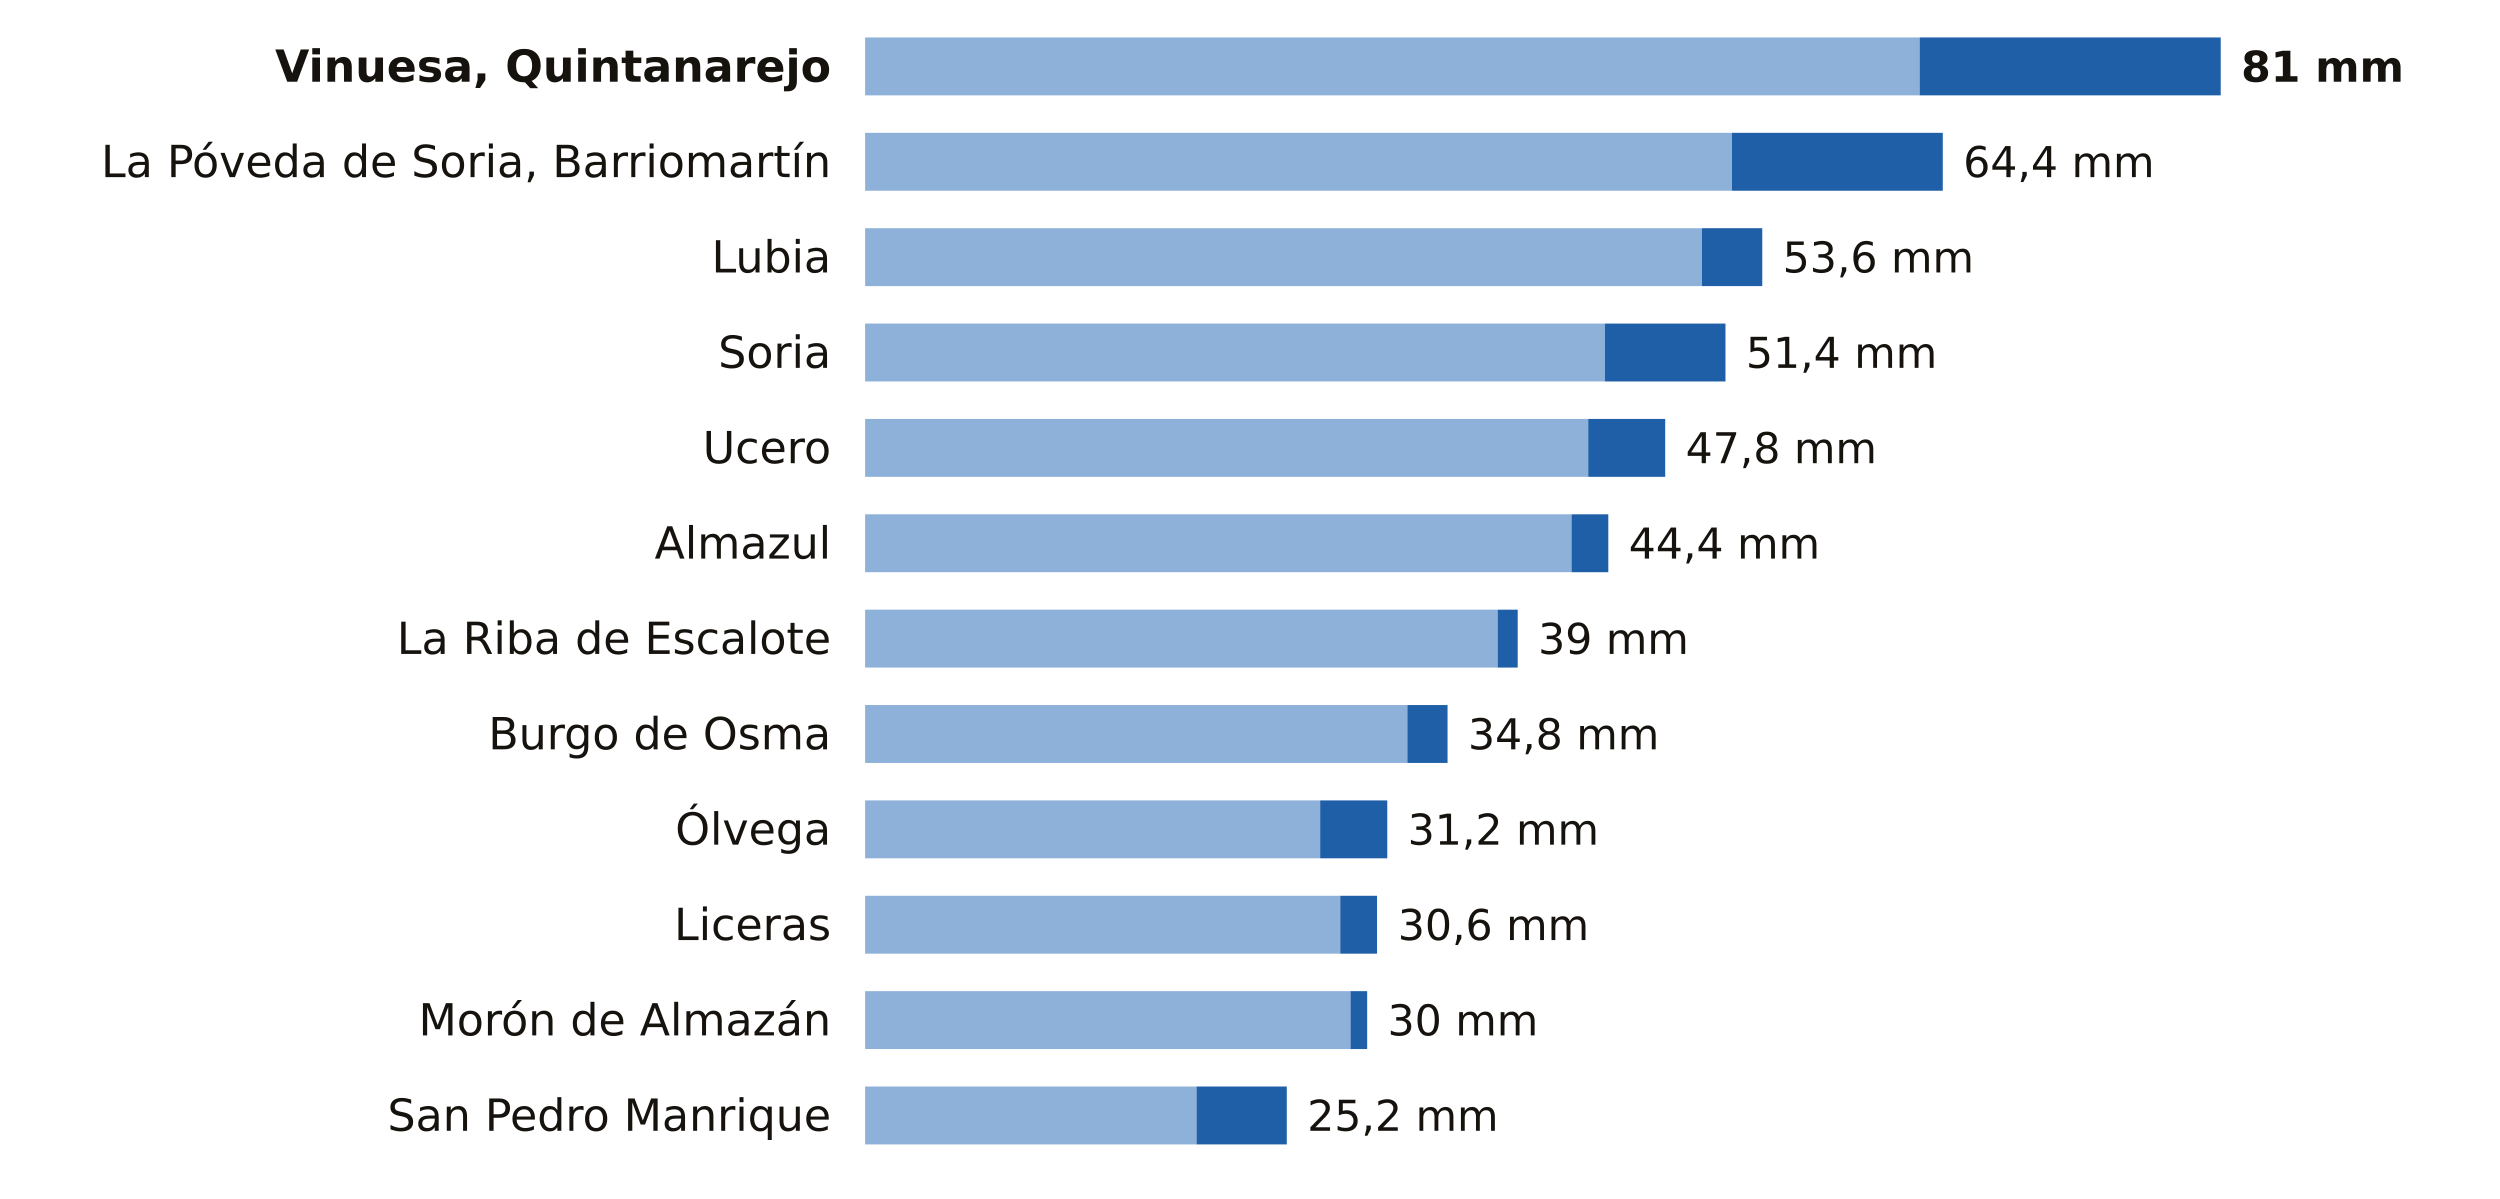
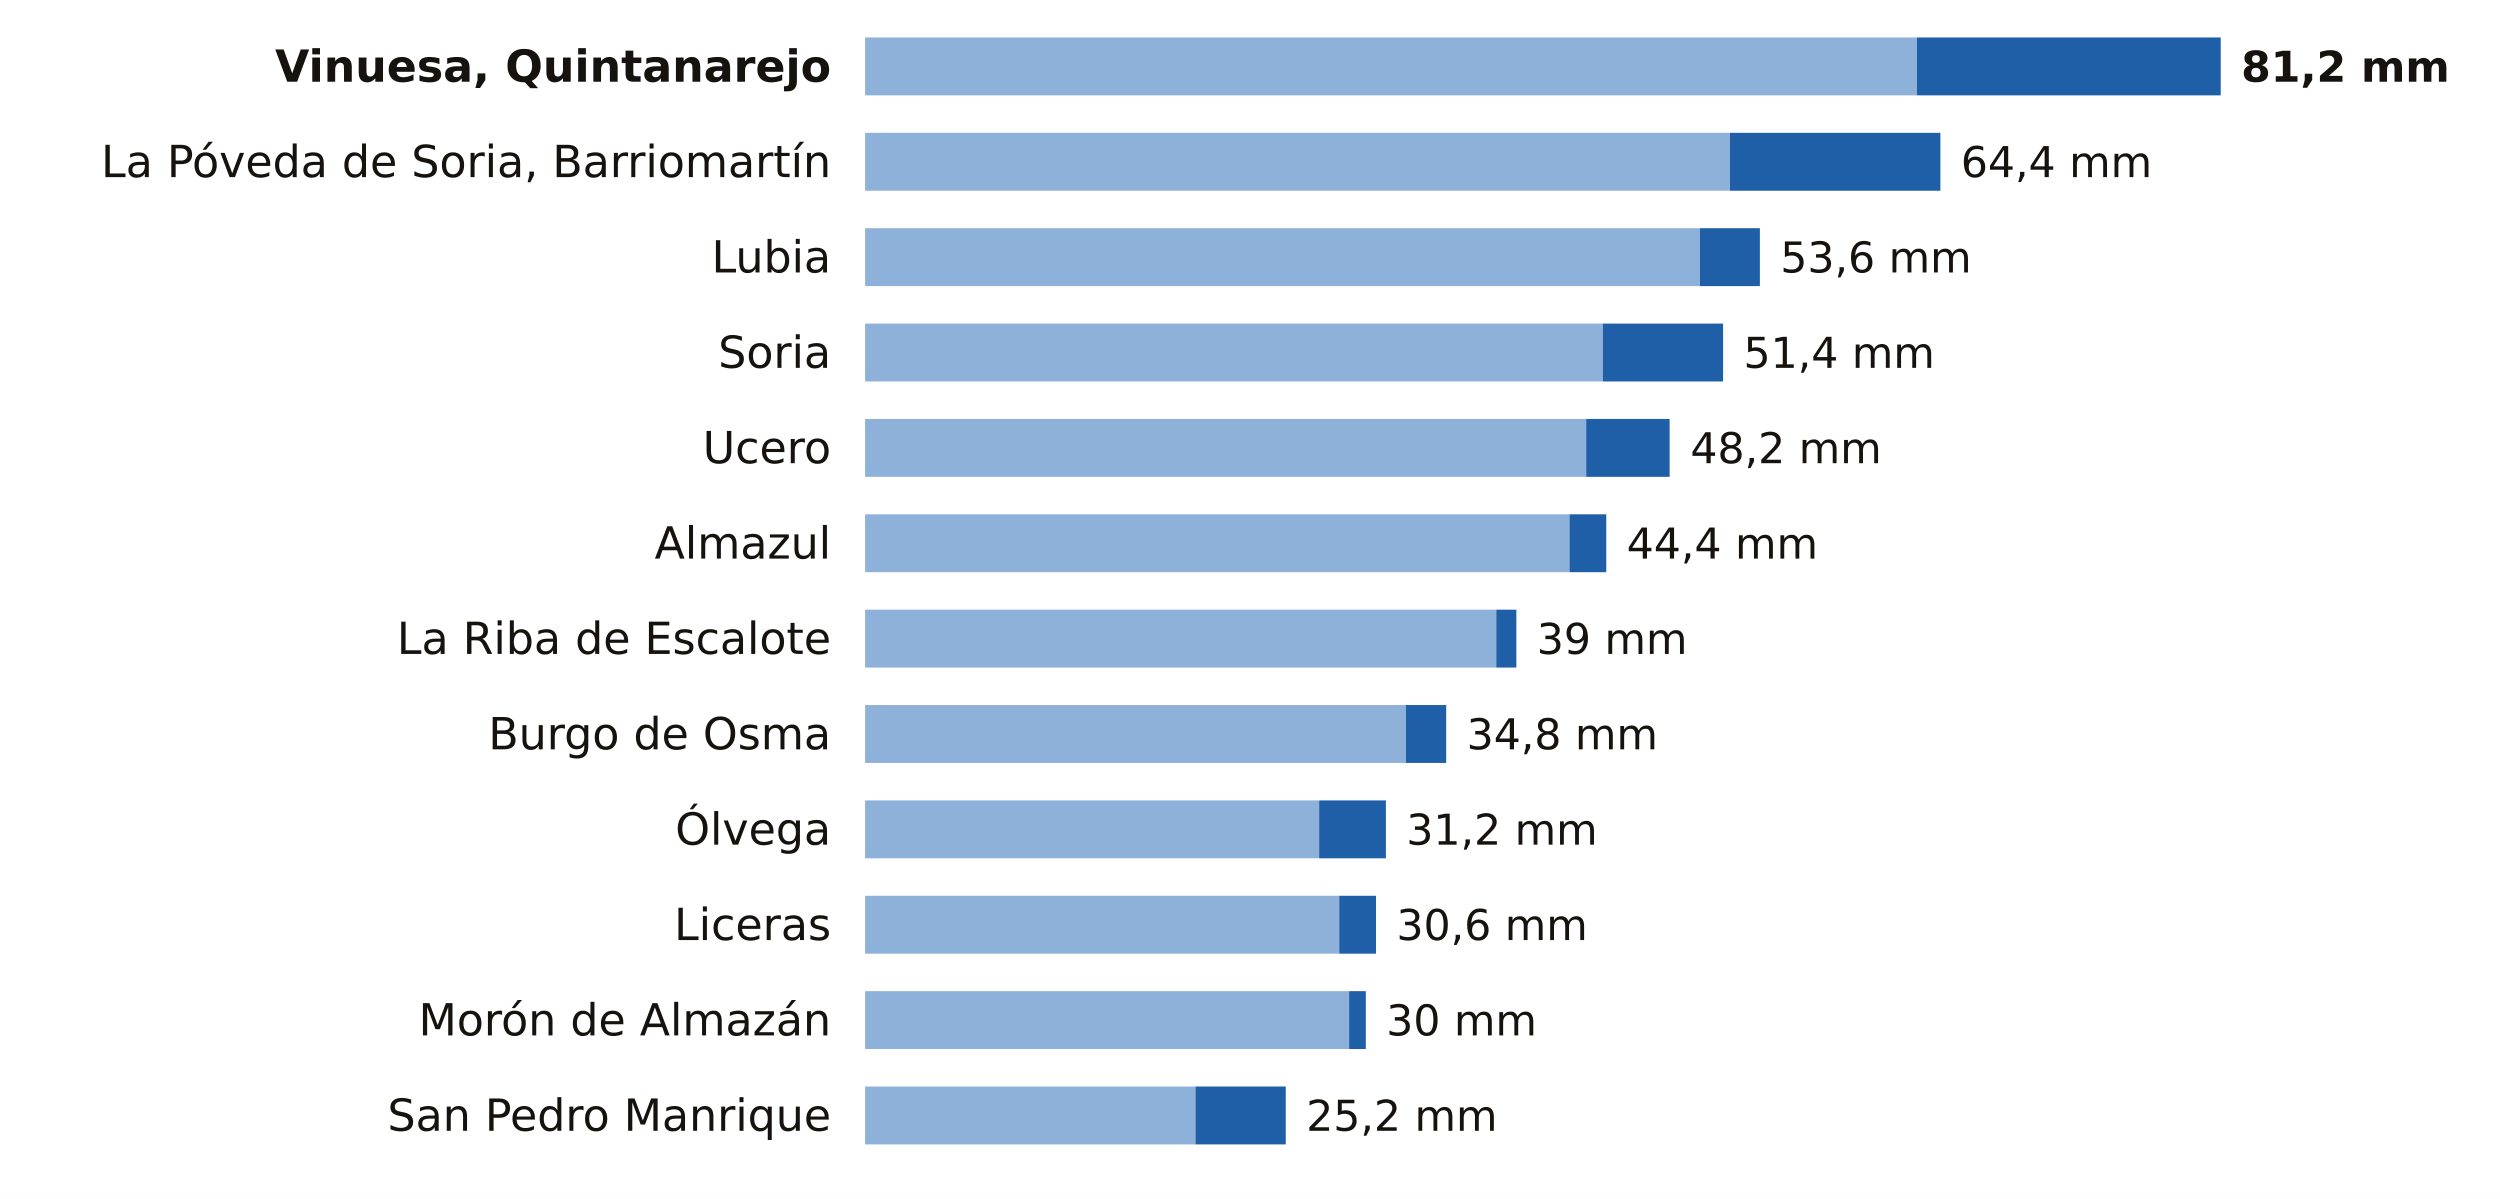
<svg xmlns="http://www.w3.org/2000/svg" viewBox="0 0 734 352" width="734" height="352" role="img" aria-label="La lluvia de los últimos 7 días en las estaciones de AEMET de Soria">
  <rect width="734" height="352" fill="#FFFFFF" />
  <text x="244.0" y="24.0" font-size="13" fill="#16130F" text-anchor="end" font-weight="600" font-family="Public Sans, DejaVu Sans, Arial, sans-serif">Vinuesa, Quintanarejo</text>
-   <rect x="254" y="11" width="309.6" height="17" fill="#8EB1DA" />
-   <rect x="563.6" y="11" width="88.4" height="17" fill="#1F5FA8" />
-   <text x="658.0" y="24.0" font-size="12.5" fill="#16130F" text-anchor="start" font-weight="700" font-family="Public Sans, DejaVu Sans, Arial, sans-serif">81 mm</text>
+   <rect x="254" y="11" width="308.8" height="17" fill="#8EB1DA" />
+   <rect x="562.8" y="11" width="89.2" height="17" fill="#1F5FA8" />
+   <text x="658.0" y="24.0" font-size="12.5" fill="#16130F" text-anchor="start" font-weight="700" font-family="Public Sans, DejaVu Sans, Arial, sans-serif">81,2 mm</text>
  <text x="244.0" y="52.0" font-size="13" fill="#16130F" text-anchor="end" font-weight="400" font-family="Public Sans, DejaVu Sans, Arial, sans-serif">La Póveda de Soria, Barriomartín</text>
-   <rect x="254" y="39" width="254.5" height="17" fill="#8EB1DA" />
-   <rect x="508.5" y="39" width="61.9" height="17" fill="#1F5FA8" />
-   <text x="576.4" y="52.0" font-size="12.5" fill="#16130F" text-anchor="start" font-weight="500" font-family="Public Sans, DejaVu Sans, Arial, sans-serif">64,4 mm</text>
+   <rect x="254" y="39" width="253.9" height="17" fill="#8EB1DA" />
+   <rect x="507.9" y="39" width="61.8" height="17" fill="#1F5FA8" />
+   <text x="575.7" y="52.0" font-size="12.5" fill="#16130F" text-anchor="start" font-weight="500" font-family="Public Sans, DejaVu Sans, Arial, sans-serif">64,4 mm</text>
  <text x="244.0" y="80.0" font-size="13" fill="#16130F" text-anchor="end" font-weight="400" font-family="Public Sans, DejaVu Sans, Arial, sans-serif">Lubia</text>
-   <rect x="254" y="67" width="245.7" height="17" fill="#8EB1DA" />
-   <rect x="499.7" y="67" width="17.7" height="17" fill="#1F5FA8" />
-   <text x="523.4" y="80.0" font-size="12.5" fill="#16130F" text-anchor="start" font-weight="500" font-family="Public Sans, DejaVu Sans, Arial, sans-serif">53,6 mm</text>
+   <rect x="254" y="67" width="245.1" height="17" fill="#8EB1DA" />
+   <rect x="499.1" y="67" width="17.6" height="17" fill="#1F5FA8" />
+   <text x="522.7" y="80.0" font-size="12.5" fill="#16130F" text-anchor="start" font-weight="500" font-family="Public Sans, DejaVu Sans, Arial, sans-serif">53,6 mm</text>
  <text x="244.0" y="108.0" font-size="13" fill="#16130F" text-anchor="end" font-weight="400" font-family="Public Sans, DejaVu Sans, Arial, sans-serif">Soria</text>
-   <rect x="254" y="95" width="217.2" height="17" fill="#8EB1DA" />
-   <rect x="471.2" y="95" width="35.4" height="17" fill="#1F5FA8" />
-   <text x="512.6" y="108.0" font-size="12.5" fill="#16130F" text-anchor="start" font-weight="500" font-family="Public Sans, DejaVu Sans, Arial, sans-serif">51,4 mm</text>
+   <rect x="254" y="95" width="216.6" height="17" fill="#8EB1DA" />
+   <rect x="470.6" y="95" width="35.3" height="17" fill="#1F5FA8" />
+   <text x="511.9" y="108.0" font-size="12.5" fill="#16130F" text-anchor="start" font-weight="500" font-family="Public Sans, DejaVu Sans, Arial, sans-serif">51,4 mm</text>
  <text x="244.0" y="136.0" font-size="13" fill="#16130F" text-anchor="end" font-weight="400" font-family="Public Sans, DejaVu Sans, Arial, sans-serif">Ucero</text>
-   <rect x="254" y="123" width="212.3" height="17" fill="#8EB1DA" />
-   <rect x="466.3" y="123" width="22.6" height="17" fill="#1F5FA8" />
-   <text x="494.9" y="136.0" font-size="12.5" fill="#16130F" text-anchor="start" font-weight="500" font-family="Public Sans, DejaVu Sans, Arial, sans-serif">47,8 mm</text>
+   <rect x="254" y="123" width="211.7" height="17" fill="#8EB1DA" />
+   <rect x="465.7" y="123" width="24.5" height="17" fill="#1F5FA8" />
+   <text x="496.3" y="136.0" font-size="12.5" fill="#16130F" text-anchor="start" font-weight="500" font-family="Public Sans, DejaVu Sans, Arial, sans-serif">48,2 mm</text>
  <text x="244.0" y="164.0" font-size="13" fill="#16130F" text-anchor="end" font-weight="400" font-family="Public Sans, DejaVu Sans, Arial, sans-serif">Almazul</text>
-   <rect x="254" y="151" width="207.4" height="17" fill="#8EB1DA" />
-   <rect x="461.4" y="151" width="10.8" height="17" fill="#1F5FA8" />
-   <text x="478.2" y="164.0" font-size="12.5" fill="#16130F" text-anchor="start" font-weight="500" font-family="Public Sans, DejaVu Sans, Arial, sans-serif">44,4 mm</text>
+   <rect x="254" y="151" width="206.8" height="17" fill="#8EB1DA" />
+   <rect x="460.8" y="151" width="10.8" height="17" fill="#1F5FA8" />
+   <text x="477.6" y="164.0" font-size="12.5" fill="#16130F" text-anchor="start" font-weight="500" font-family="Public Sans, DejaVu Sans, Arial, sans-serif">44,4 mm</text>
  <text x="244.0" y="192.0" font-size="13" fill="#16130F" text-anchor="end" font-weight="400" font-family="Public Sans, DejaVu Sans, Arial, sans-serif">La Riba de Escalote</text>
-   <rect x="254" y="179" width="185.7" height="17" fill="#8EB1DA" />
-   <rect x="439.7" y="179" width="5.9" height="17" fill="#1F5FA8" />
-   <text x="451.6" y="192.0" font-size="12.5" fill="#16130F" text-anchor="start" font-weight="500" font-family="Public Sans, DejaVu Sans, Arial, sans-serif">39 mm</text>
+   <rect x="254" y="179" width="185.3" height="17" fill="#8EB1DA" />
+   <rect x="439.3" y="179" width="5.9" height="17" fill="#1F5FA8" />
+   <text x="451.2" y="192.0" font-size="12.5" fill="#16130F" text-anchor="start" font-weight="500" font-family="Public Sans, DejaVu Sans, Arial, sans-serif">39 mm</text>
  <text x="244.0" y="220.0" font-size="13" fill="#16130F" text-anchor="end" font-weight="400" font-family="Public Sans, DejaVu Sans, Arial, sans-serif">Burgo de Osma</text>
-   <rect x="254" y="207" width="159.2" height="17" fill="#8EB1DA" />
-   <rect x="413.2" y="207" width="11.8" height="17" fill="#1F5FA8" />
-   <text x="431.0" y="220.0" font-size="12.5" fill="#16130F" text-anchor="start" font-weight="500" font-family="Public Sans, DejaVu Sans, Arial, sans-serif">34,8 mm</text>
+   <rect x="254" y="207" width="158.8" height="17" fill="#8EB1DA" />
+   <rect x="412.8" y="207" width="11.8" height="17" fill="#1F5FA8" />
+   <text x="430.6" y="220.0" font-size="12.5" fill="#16130F" text-anchor="start" font-weight="500" font-family="Public Sans, DejaVu Sans, Arial, sans-serif">34,8 mm</text>
  <text x="244.0" y="248.0" font-size="13" fill="#16130F" text-anchor="end" font-weight="400" font-family="Public Sans, DejaVu Sans, Arial, sans-serif">Ólvega</text>
-   <rect x="254" y="235" width="133.6" height="17" fill="#8EB1DA" />
-   <rect x="387.6" y="235" width="19.7" height="17" fill="#1F5FA8" />
-   <text x="413.3" y="248.0" font-size="12.5" fill="#16130F" text-anchor="start" font-weight="500" font-family="Public Sans, DejaVu Sans, Arial, sans-serif">31,2 mm</text>
+   <rect x="254" y="235" width="133.3" height="17" fill="#8EB1DA" />
+   <rect x="387.3" y="235" width="19.6" height="17" fill="#1F5FA8" />
+   <text x="412.9" y="248.0" font-size="12.5" fill="#16130F" text-anchor="start" font-weight="500" font-family="Public Sans, DejaVu Sans, Arial, sans-serif">31,2 mm</text>
  <text x="244.0" y="276.0" font-size="13" fill="#16130F" text-anchor="end" font-weight="400" font-family="Public Sans, DejaVu Sans, Arial, sans-serif">Liceras</text>
-   <rect x="254" y="263" width="139.5" height="17" fill="#8EB1DA" />
-   <rect x="393.5" y="263" width="10.8" height="17" fill="#1F5FA8" />
-   <text x="410.4" y="276.0" font-size="12.5" fill="#16130F" text-anchor="start" font-weight="500" font-family="Public Sans, DejaVu Sans, Arial, sans-serif">30,6 mm</text>
+   <rect x="254" y="263" width="139.2" height="17" fill="#8EB1DA" />
+   <rect x="393.2" y="263" width="10.8" height="17" fill="#1F5FA8" />
+   <text x="410.0" y="276.0" font-size="12.5" fill="#16130F" text-anchor="start" font-weight="500" font-family="Public Sans, DejaVu Sans, Arial, sans-serif">30,6 mm</text>
  <text x="244.0" y="304.0" font-size="13" fill="#16130F" text-anchor="end" font-weight="400" font-family="Public Sans, DejaVu Sans, Arial, sans-serif">Morón de Almazán</text>
-   <rect x="254" y="291" width="142.5" height="17" fill="#8EB1DA" />
-   <rect x="396.5" y="291" width="4.9" height="17" fill="#1F5FA8" />
-   <text x="407.4" y="304.0" font-size="12.5" fill="#16130F" text-anchor="start" font-weight="500" font-family="Public Sans, DejaVu Sans, Arial, sans-serif">30 mm</text>
+   <rect x="254" y="291" width="142.1" height="17" fill="#8EB1DA" />
+   <rect x="396.1" y="291" width="4.9" height="17" fill="#1F5FA8" />
+   <text x="407.0" y="304.0" font-size="12.5" fill="#16130F" text-anchor="start" font-weight="500" font-family="Public Sans, DejaVu Sans, Arial, sans-serif">30 mm</text>
  <text x="244.0" y="332.0" font-size="13" fill="#16130F" text-anchor="end" font-weight="400" font-family="Public Sans, DejaVu Sans, Arial, sans-serif">San Pedro Manrique</text>
-   <rect x="254" y="319" width="97.3" height="17" fill="#8EB1DA" />
-   <rect x="351.3" y="319" width="26.5" height="17" fill="#1F5FA8" />
-   <text x="383.8" y="332.0" font-size="12.5" fill="#16130F" text-anchor="start" font-weight="500" font-family="Public Sans, DejaVu Sans, Arial, sans-serif">25,2 mm</text>
+   <rect x="254" y="319" width="97.0" height="17" fill="#8EB1DA" />
+   <rect x="351.0" y="319" width="26.5" height="17" fill="#1F5FA8" />
+   <text x="383.5" y="332.0" font-size="12.5" fill="#16130F" text-anchor="start" font-weight="500" font-family="Public Sans, DejaVu Sans, Arial, sans-serif">25,2 mm</text>
</svg>
